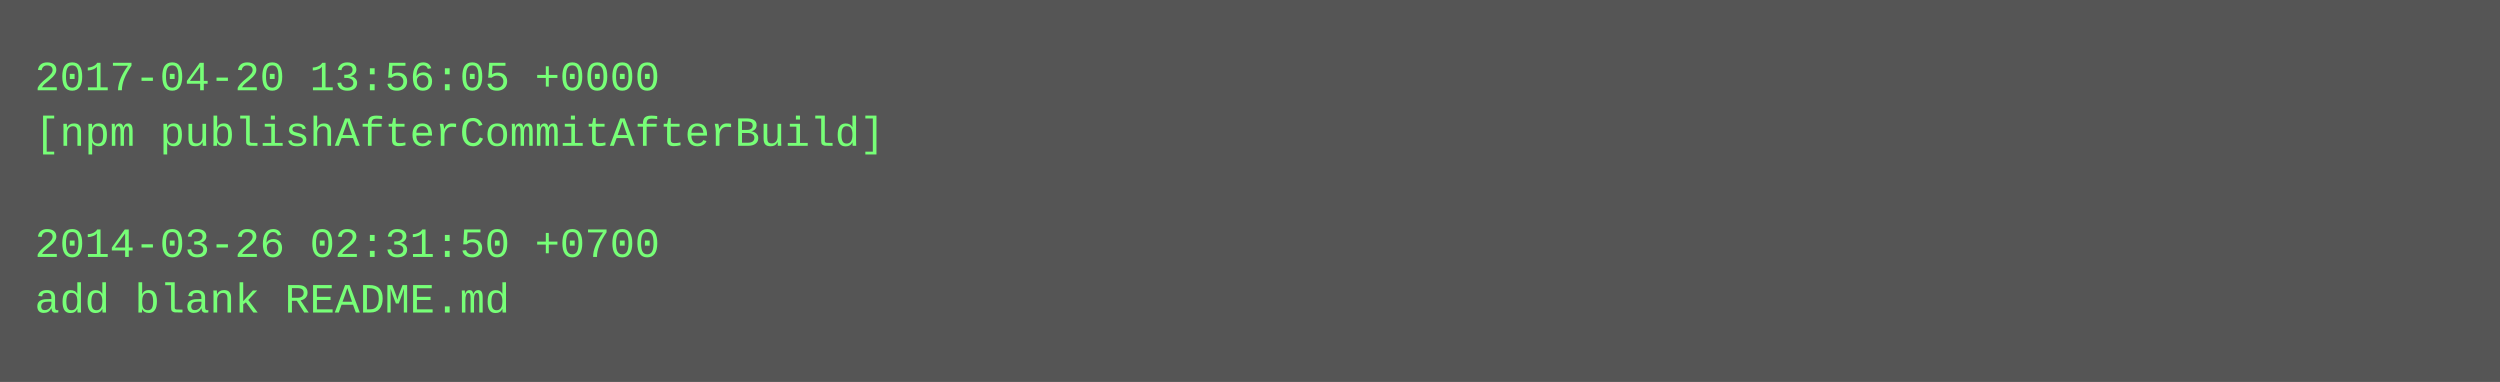
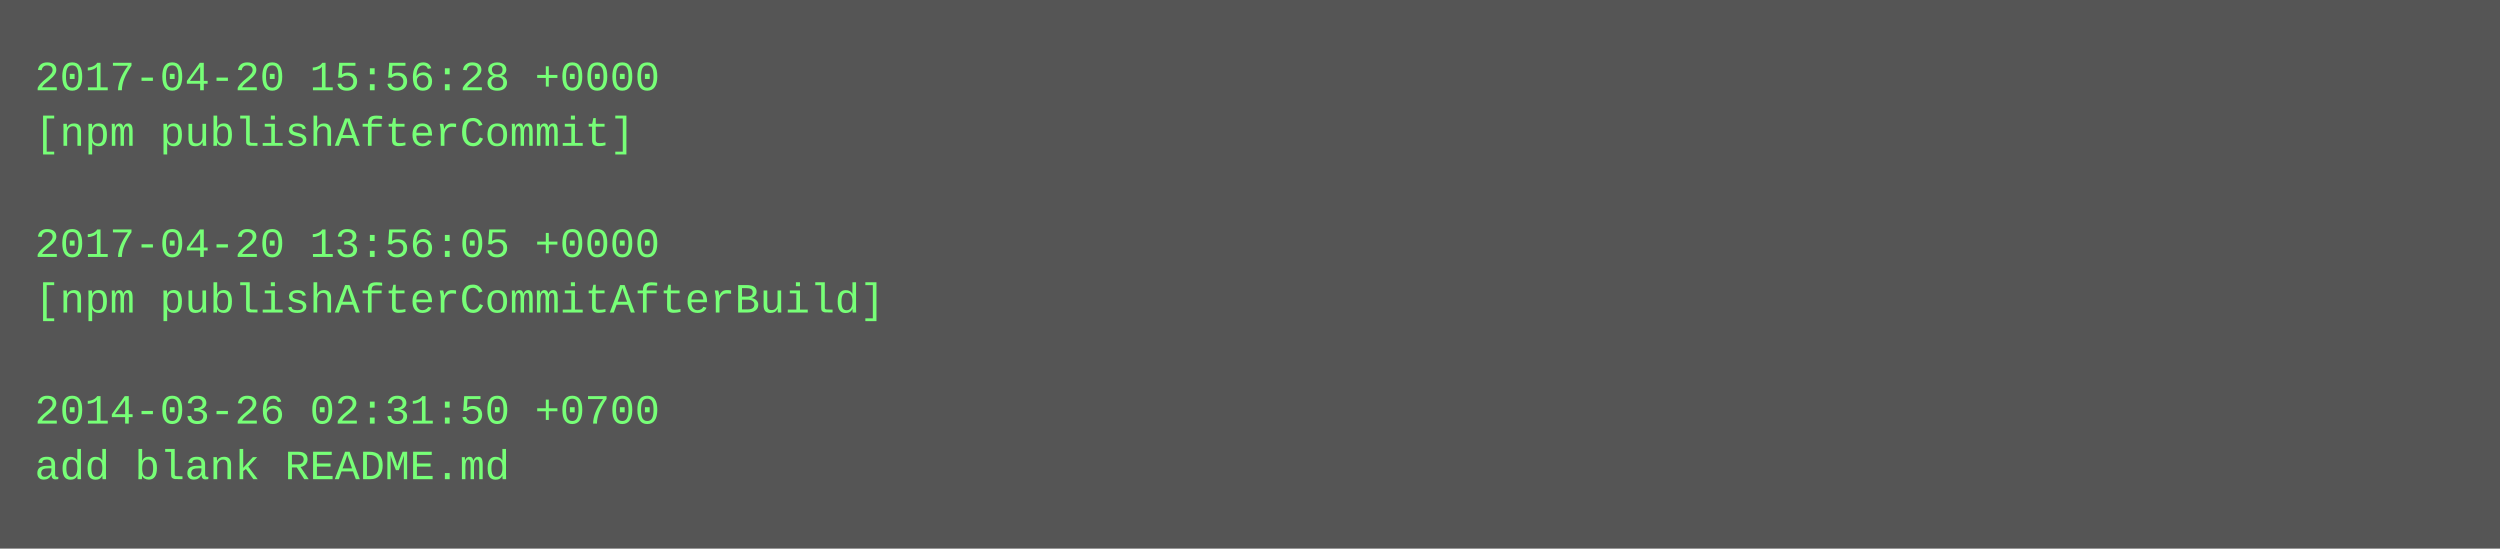
- <svg xmlns="http://www.w3.org/2000/svg" height="110" width="720">
-   <rect height="110" fill="#555" width="720" />
+ <svg xmlns="http://www.w3.org/2000/svg" height="158" width="720">
+   <rect height="158" fill="#555" width="720" />
  <text fill="#7f7" font-family="Courier New" font-size="12" xml:space="preserve">
-     <tspan x="10" y="26">2017-04-20 13:56:05 +0000</tspan>
-     <tspan x="10" y="42">[npm publishAfterCommitAfterBuild]</tspan>
+     <tspan x="10" y="26">2017-04-20 15:56:28 +0000</tspan>
+     <tspan x="10" y="42">[npm publishAfterCommit]</tspan>
    <tspan x="10" y="58" />
-     <tspan x="10" y="74">2014-03-26 02:31:50 +0700</tspan>
-     <tspan x="10" y="90">add blank README.md</tspan>
+     <tspan x="10" y="74">2017-04-20 13:56:05 +0000</tspan>
+     <tspan x="10" y="90">[npm publishAfterCommitAfterBuild]</tspan>
+     <tspan x="10" y="106" />
+     <tspan x="10" y="122">2014-03-26 02:31:50 +0700</tspan>
+     <tspan x="10" y="138">add blank README.md</tspan>
  </text>
</svg>
